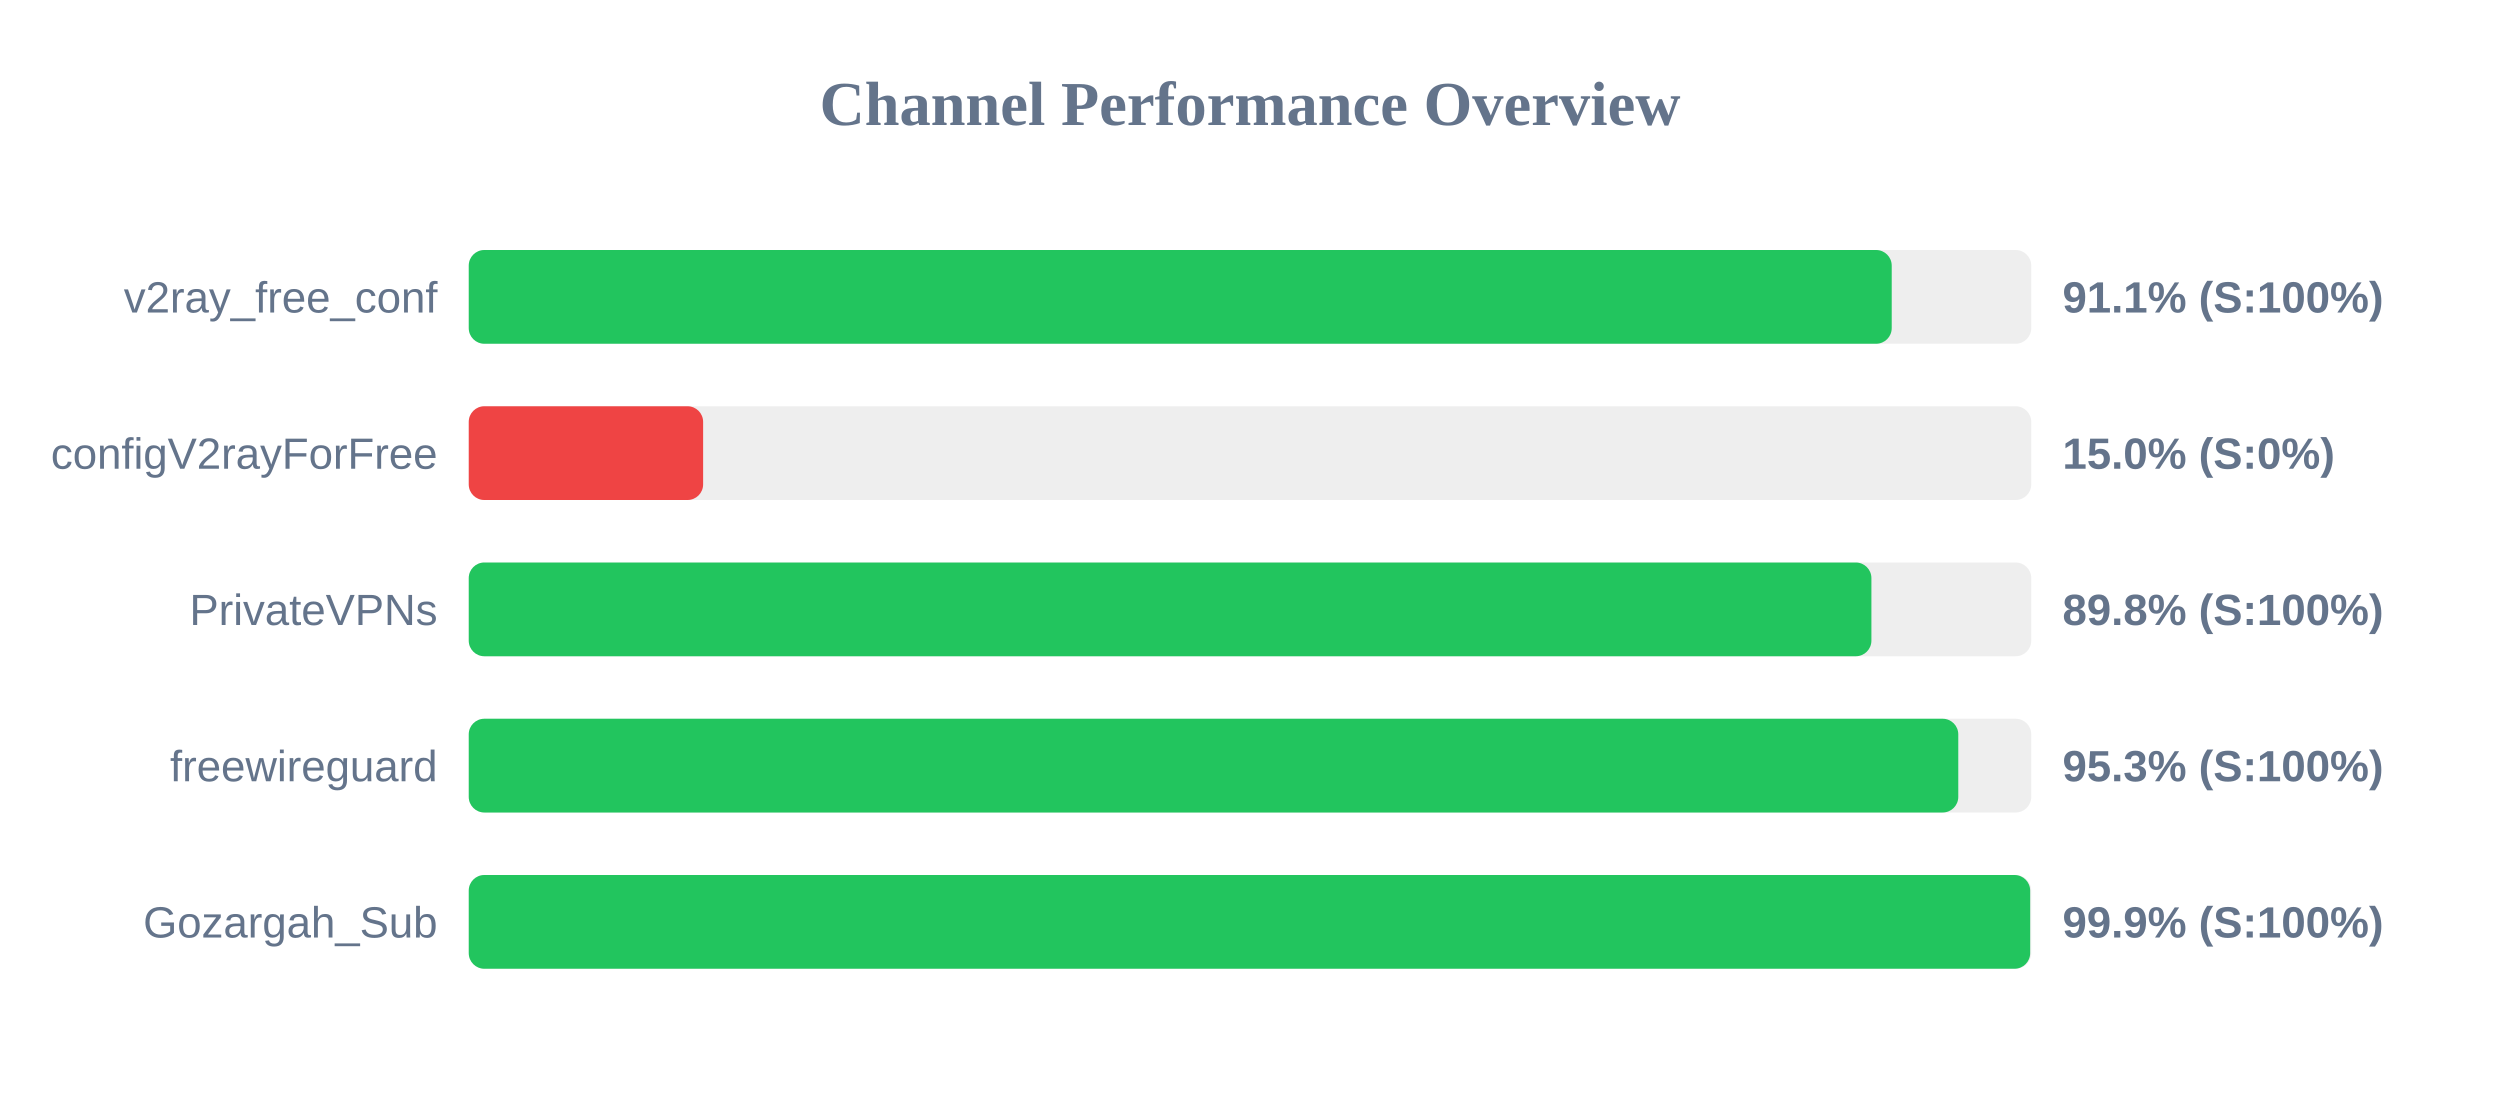
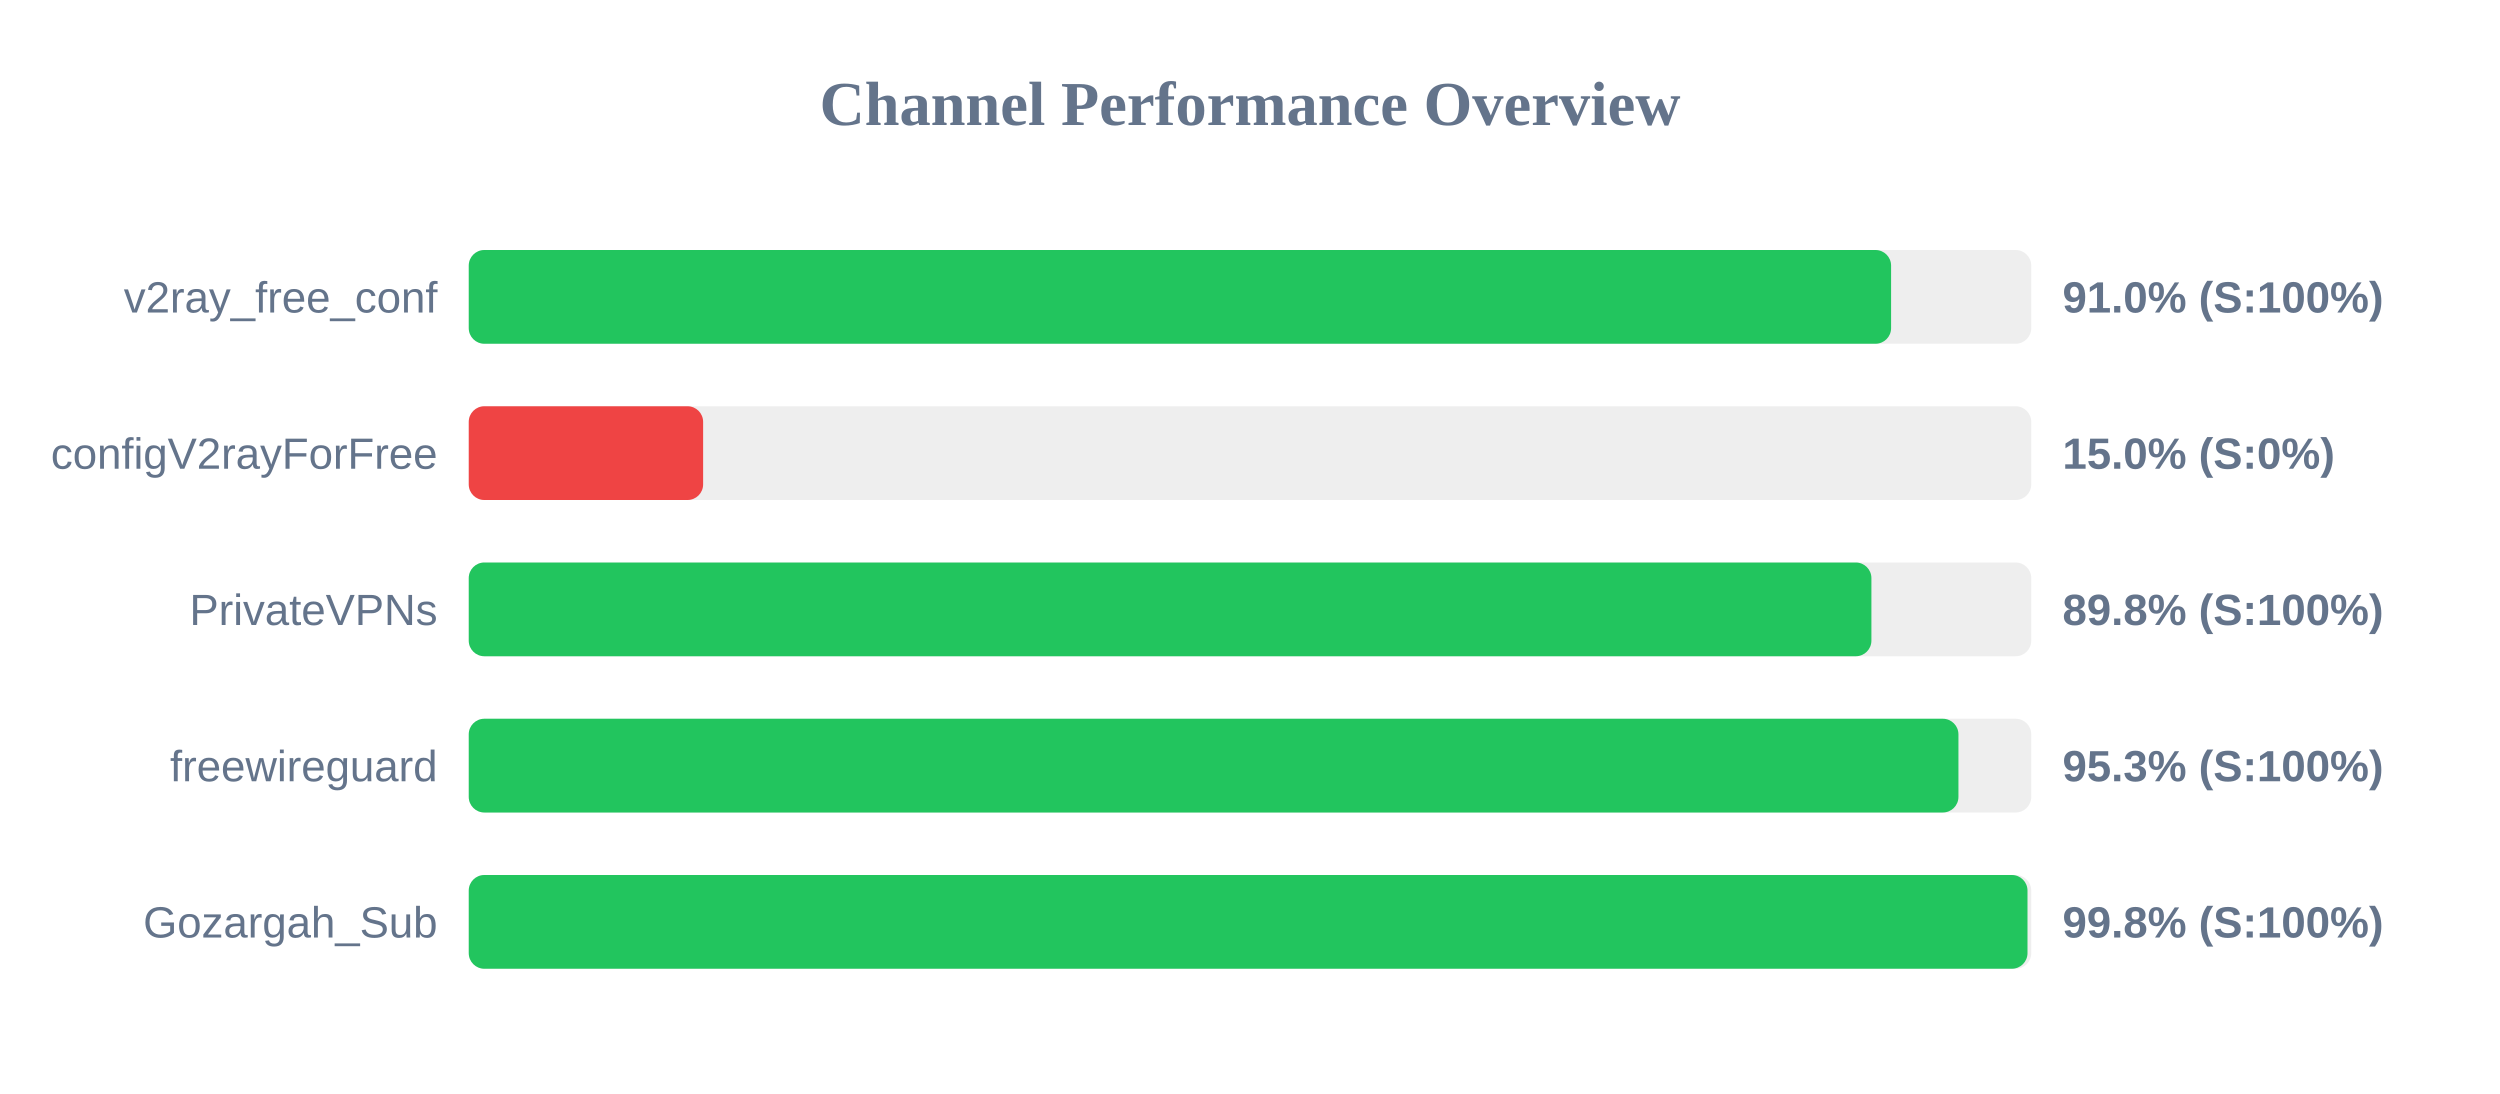
<svg xmlns="http://www.w3.org/2000/svg" width="800" height="350" version="1.1">
  <style>
        .row { font: 14px Arial; fill: #64748b; }
        .score { font: bold 14px Arial; fill: #64748b; }
    </style>
  <text x="400" y="40" text-anchor="middle" font-size="20px" font-weight="bold" fill="#64748b">Channel Performance Overview</text>
  <rect x="150" y="80" width="500" height="30" fill="#eee" rx="5" />
-   <rect x="150" y="80" width="455.35" height="30" fill="#22c55e" rx="5" />
+   <rect x="150" y="80" width="455.15" height="30" fill="#22c55e" rx="5" />
  <text x="140" y="100" text-anchor="end" class="row">v2ray_free_conf</text>
-   <text x="660" y="100" text-anchor="start" class="score">91.1% (S:100%)</text>
+   <text x="660" y="100" text-anchor="start" class="score">91.0% (S:100%)</text>
  <rect x="150" y="130" width="500" height="30" fill="#eee" rx="5" />
  <rect x="150" y="130" width="75.0" height="30" fill="#ef4444" rx="5" />
  <text x="140" y="150" text-anchor="end" class="row">configV2rayForFree</text>
  <text x="660" y="150" text-anchor="start" class="score">15.0% (S:0%)</text>
  <rect x="150" y="180" width="500" height="30" fill="#eee" rx="5" />
  <rect x="150" y="180" width="448.85" height="30" fill="#22c55e" rx="5" />
  <text x="140" y="200" text-anchor="end" class="row">PrivateVPNs</text>
  <text x="660" y="200" text-anchor="start" class="score">89.8% (S:100%)</text>
  <rect x="150" y="230" width="500" height="30" fill="#eee" rx="5" />
-   <rect x="150" y="230" width="476.65" height="30" fill="#22c55e" rx="5" />
+   <rect x="150" y="230" width="476.7" height="30" fill="#22c55e" rx="5" />
  <text x="140" y="250" text-anchor="end" class="row">freewireguard</text>
  <text x="660" y="250" text-anchor="start" class="score">95.3% (S:100%)</text>
  <rect x="150" y="280" width="500" height="30" fill="#eee" rx="5" />
-   <rect x="150" y="280" width="499.65" height="30" fill="#22c55e" rx="5" />
+   <rect x="150" y="280" width="498.8" height="30" fill="#22c55e" rx="5" />
  <text x="140" y="300" text-anchor="end" class="row">Gozargah_Sub</text>
-   <text x="660" y="300" text-anchor="start" class="score">99.9% (S:100%)</text>
+   <text x="660" y="300" text-anchor="start" class="score">99.8% (S:100%)</text>
</svg>
